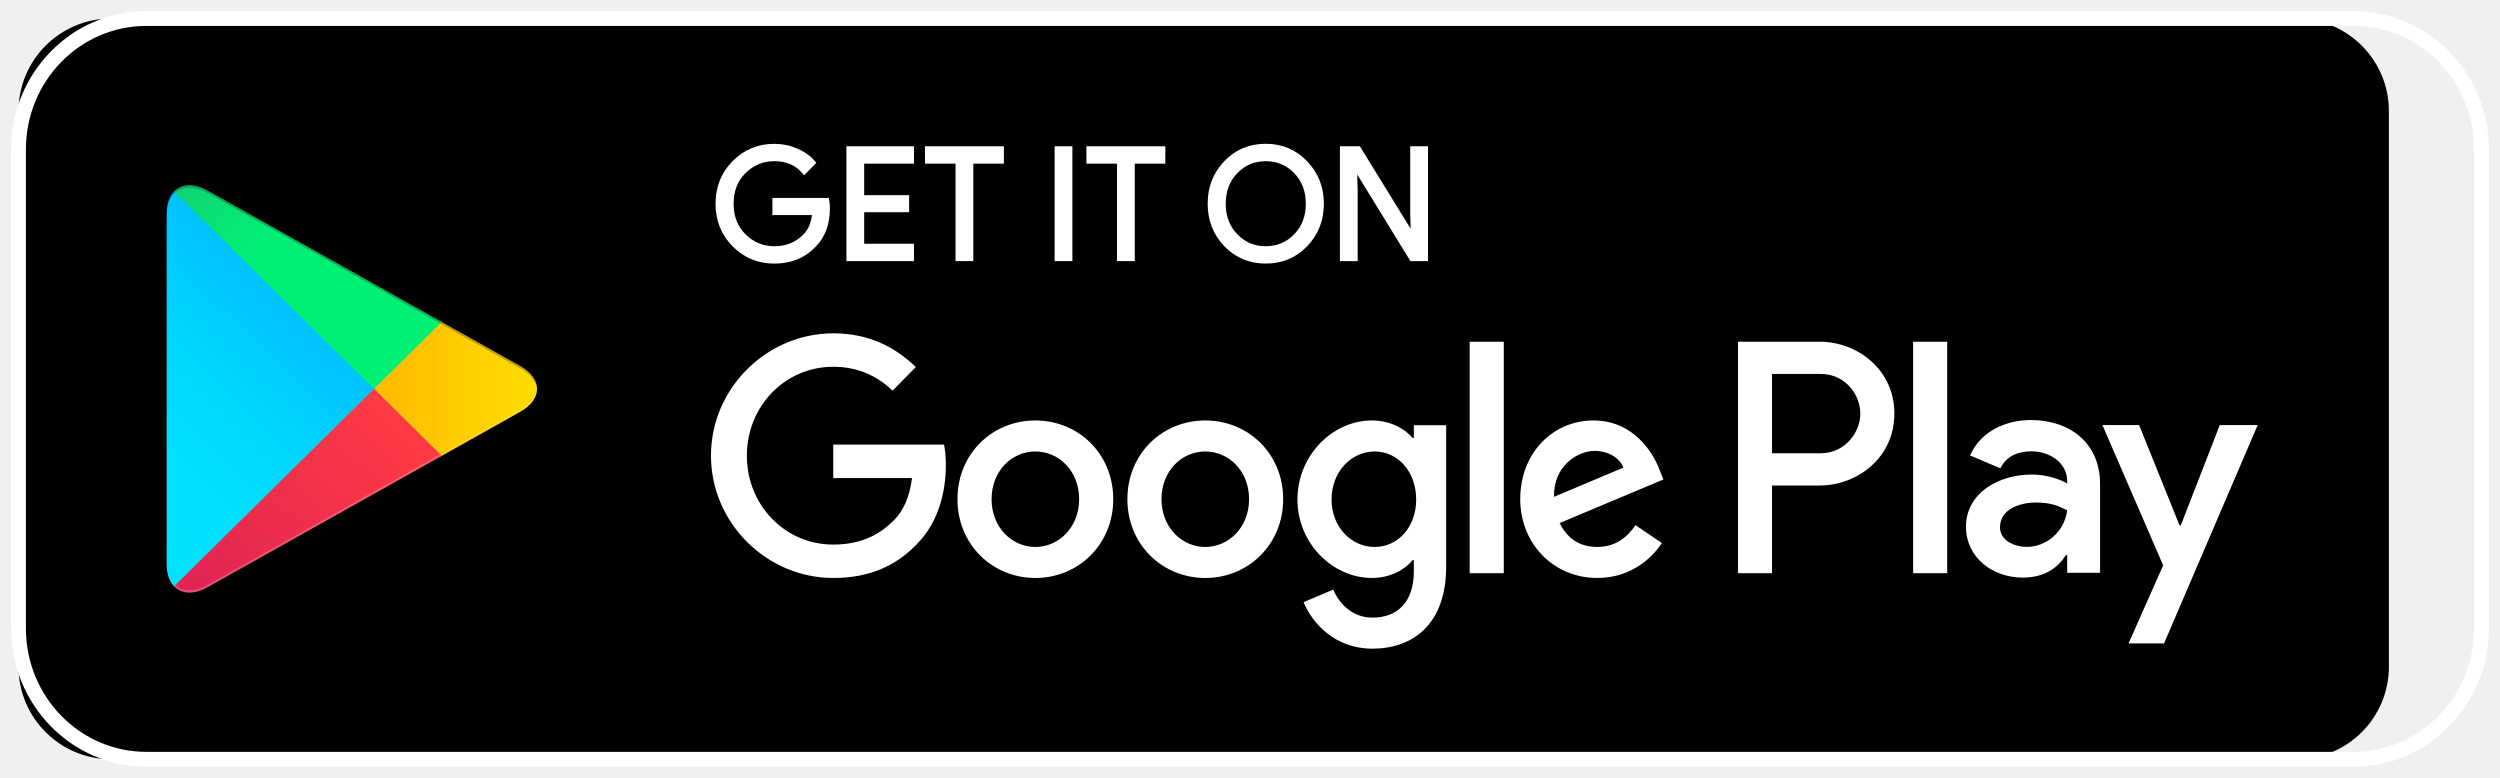
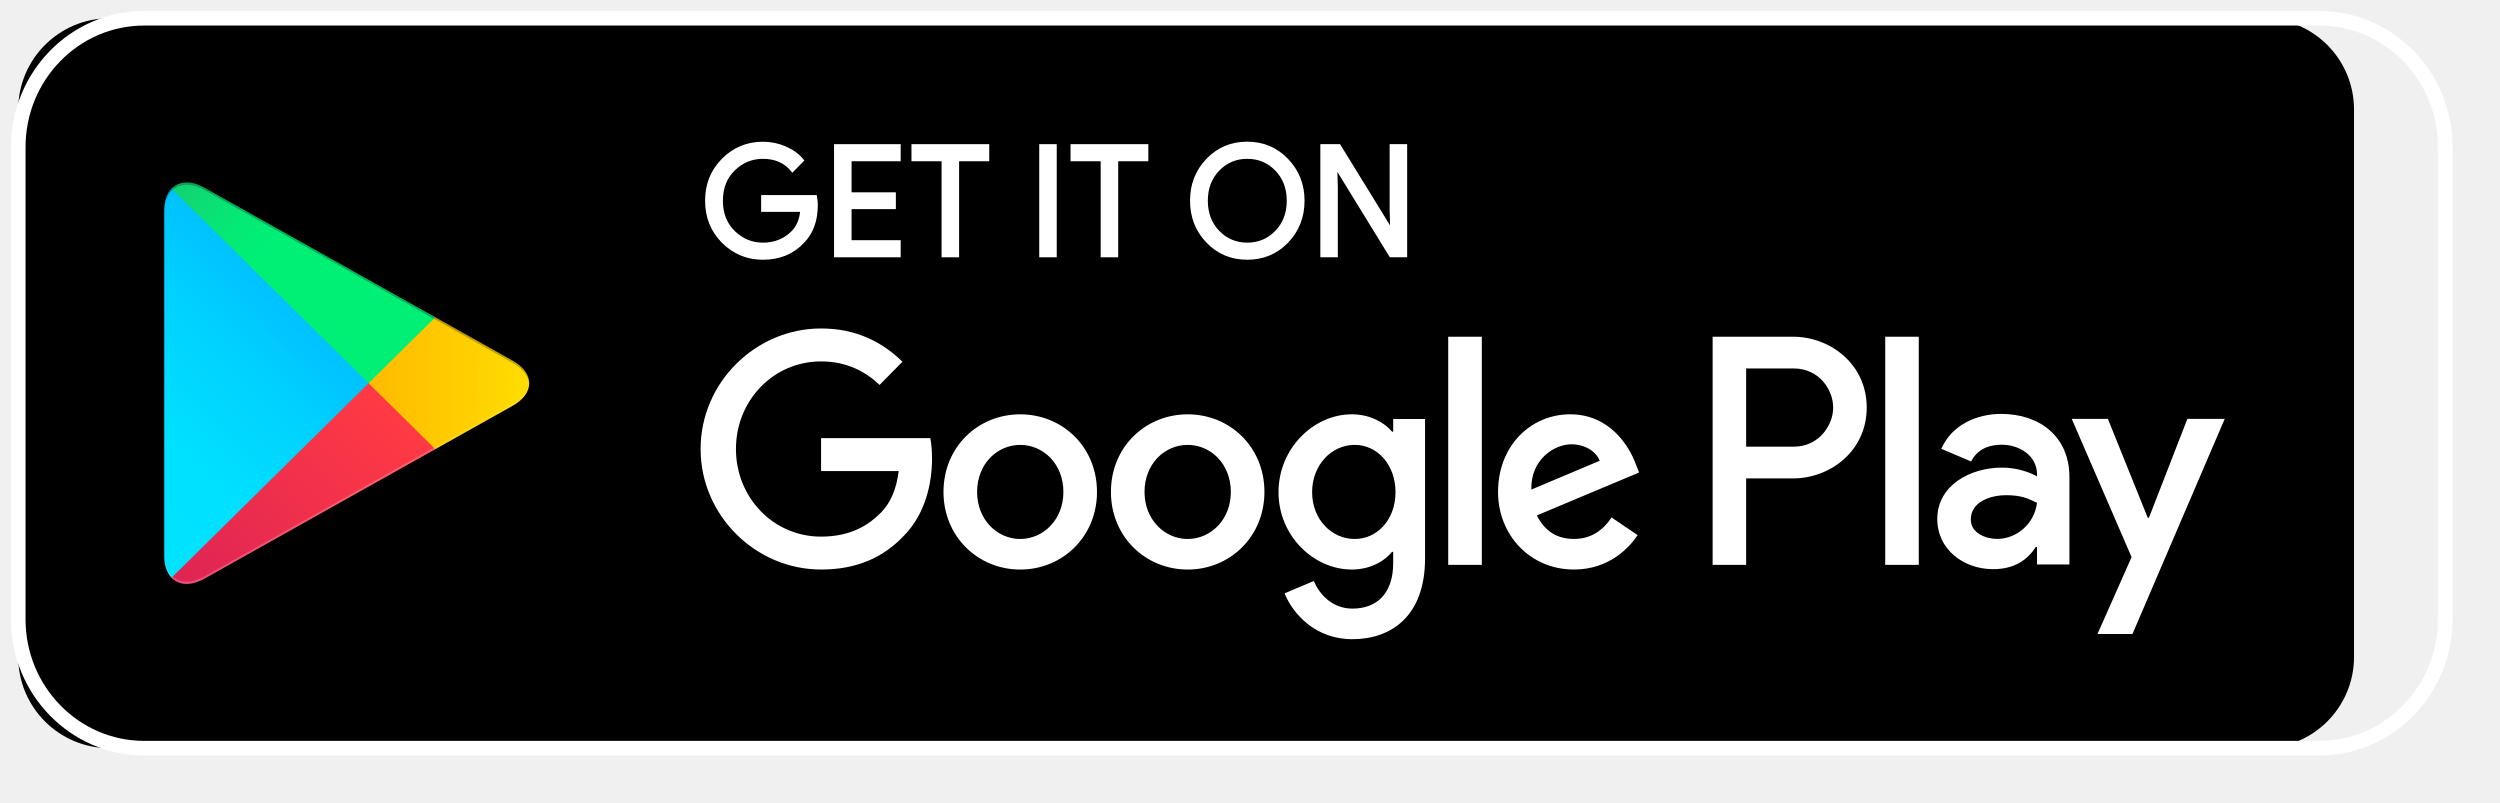
- <svg xmlns="http://www.w3.org/2000/svg" width="135" height="42" viewBox="0 0 135 42" fill="none">
+ <svg xmlns="http://www.w3.org/2000/svg" width="137" height="44" viewBox="0 0 137 44" fill="none">
  <rect x="1" y="1" width="128" height="40" rx="5" fill="black" />
  <path d="M9.401 10.34C9.149 10.604 9 11.012 9 11.542V30.458C9 30.988 9.149 31.396 9.401 31.659L9.465 31.721L20.195 21.125V21V20.875L9.465 10.278L9.401 10.34Z" fill="url(#paint0_linear_1338_2752)" />
  <path d="M23.773 24.659L20.196 21.125V21.001V20.876L23.773 17.343L23.854 17.389L28.092 19.766C29.303 20.445 29.303 21.556 28.092 22.236L23.854 24.614L23.773 24.659Z" fill="url(#paint1_linear_1338_2752)" />
  <path d="M23.854 24.613L20.197 21L9.401 31.659C9.801 32.077 10.459 32.128 11.201 31.712L23.854 24.613Z" fill="url(#paint2_linear_1338_2752)" />
  <path d="M23.854 17.387L11.202 10.288C10.46 9.871 9.802 9.924 9.402 10.34L20.197 21L23.854 17.387Z" fill="url(#paint3_linear_1338_2752)" />
  <path opacity="0.2" d="M23.774 24.533L11.202 31.587C10.499 31.981 9.87 31.955 9.466 31.596L9.401 31.66L9.465 31.722C9.869 32.081 10.498 32.108 11.201 31.712L23.853 24.613L23.774 24.533Z" fill="white" />
  <path opacity="0.12" d="M9.401 31.535C9.149 31.271 9 30.862 9 30.333V30.458C9 30.987 9.149 31.396 9.401 31.659L9.466 31.595L9.401 31.535Z" fill="white" />
  <path opacity="0.12" d="M28.092 22.11L23.773 24.533L23.854 24.613L28.092 22.235C28.697 21.895 29 21.448 29 21.001C28.948 21.405 28.64 21.802 28.092 22.11Z" fill="white" />
  <path opacity="0.25" d="M11.201 10.413L28.091 19.89C28.64 20.198 28.948 20.594 28.999 21C28.999 20.552 28.696 20.104 28.091 19.765L11.201 10.288C9.99 9.609 9 10.172 9 11.542V11.668C9 10.298 9.991 9.734 11.201 10.413Z" fill="black" />
  <path d="M65.085 22.705C62.768 22.705 60.879 24.493 60.879 26.958C60.879 29.407 62.768 31.211 65.085 31.211C67.402 31.211 69.291 29.407 69.291 26.958C69.291 24.493 67.402 22.705 65.085 22.705ZM65.085 29.536C63.815 29.536 62.72 28.473 62.72 26.958C62.72 25.427 63.815 24.38 65.085 24.38C66.355 24.38 67.45 25.427 67.45 26.958C67.45 28.472 66.355 29.536 65.085 29.536ZM55.909 22.705C53.592 22.705 51.703 24.493 51.703 26.958C51.703 29.407 53.592 31.211 55.909 31.211C58.226 31.211 60.115 29.407 60.115 26.958C60.116 24.493 58.226 22.705 55.909 22.705ZM55.909 29.536C54.639 29.536 53.545 28.473 53.545 26.958C53.545 25.427 54.64 24.38 55.909 24.38C57.179 24.38 58.274 25.427 58.274 26.958C58.275 28.472 57.179 29.536 55.909 29.536ZM44.995 24.01V25.814H49.249C49.122 26.829 48.789 27.57 48.281 28.086C47.662 28.714 46.694 29.407 44.995 29.407C42.377 29.407 40.33 27.264 40.33 24.606C40.33 21.948 42.377 19.805 44.995 19.805C46.408 19.805 47.44 20.369 48.201 21.094L49.455 19.821C48.392 18.79 46.98 18 44.995 18C41.408 18 38.393 20.964 38.393 24.605C38.393 28.246 41.408 31.21 44.995 31.21C46.931 31.21 48.392 30.566 49.535 29.357C50.709 28.165 51.075 26.489 51.075 25.136C51.075 24.717 51.043 24.33 50.979 24.008H44.995V24.01ZM89.632 25.411C89.283 24.46 88.219 22.704 86.045 22.704C83.886 22.704 82.093 24.428 82.093 26.957C82.093 29.341 83.871 31.21 86.252 31.21C88.172 31.21 89.283 30.018 89.743 29.325L88.315 28.358C87.839 29.067 87.188 29.534 86.252 29.534C85.315 29.534 84.649 29.099 84.22 28.245L89.823 25.893L89.632 25.411ZM83.918 26.829C83.871 25.186 85.172 24.348 86.108 24.348C86.838 24.348 87.457 24.718 87.664 25.25L83.918 26.829ZM79.362 30.953H81.204V18.452H79.362V30.953ZM76.347 23.655H76.284C75.871 23.156 75.078 22.704 74.078 22.704C71.983 22.704 70.062 24.573 70.062 26.973C70.062 29.357 71.983 31.21 74.078 31.21C75.078 31.21 75.871 30.759 76.284 30.243H76.347V30.855C76.347 32.482 75.49 33.352 74.109 33.352C72.981 33.352 72.283 32.53 71.997 31.838L70.394 32.515C70.854 33.643 72.077 35.028 74.109 35.028C76.267 35.028 78.093 33.739 78.093 30.598V22.962H76.347V23.655ZM74.237 29.536C72.967 29.536 71.904 28.457 71.904 26.974C71.904 25.476 72.967 24.38 74.237 24.38C75.491 24.38 76.474 25.475 76.474 26.974C76.474 28.456 75.491 29.536 74.237 29.536ZM98.256 18.452H93.852V30.953H95.689V26.217H98.255C100.293 26.217 102.296 24.72 102.296 22.335C102.296 19.95 100.294 18.452 98.256 18.452ZM98.304 24.477H95.689V20.192H98.304C99.678 20.192 100.458 21.347 100.458 22.335C100.458 23.303 99.678 24.477 98.304 24.477ZM109.665 22.682C108.334 22.682 106.956 23.277 106.385 24.596L108.018 25.288C108.366 24.596 109.016 24.371 109.697 24.371C110.648 24.371 111.614 24.95 111.63 25.979V26.108C111.297 25.915 110.584 25.625 109.713 25.625C107.955 25.625 106.163 26.606 106.163 28.44C106.163 30.113 107.606 31.19 109.221 31.19C110.458 31.19 111.139 30.627 111.566 29.968H111.629V30.933H113.404V26.14C113.404 23.92 111.772 22.682 109.665 22.682ZM109.442 29.533C108.84 29.533 108 29.227 108 28.472C108 27.507 109.046 27.137 109.949 27.137C110.756 27.137 111.137 27.314 111.628 27.555C111.486 28.713 110.504 29.533 109.442 29.533ZM119.868 22.955L117.761 28.375H117.698L115.512 22.955H113.532L116.811 30.53L114.941 34.744H116.859L121.914 22.955H119.868ZM103.31 30.953H105.149V18.452H103.31V30.953Z" fill="white" />
  <path fill-rule="evenodd" clip-rule="evenodd" d="M70.518 13.224C69.937 13.831 69.215 14.133 68.351 14.133C67.487 14.133 66.765 13.83 66.184 13.224C65.603 12.618 65.314 11.876 65.314 10.999C65.314 10.122 65.603 9.38 66.184 8.774C66.765 8.167 67.487 7.864 68.351 7.864C69.21 7.864 69.931 8.169 70.514 8.778C71.098 9.387 71.389 10.127 71.389 10.999C71.389 11.877 71.099 12.619 70.518 13.224ZM66.745 12.722C67.183 13.172 67.718 13.396 68.351 13.396C68.984 13.396 69.519 13.171 69.957 12.722C70.394 12.272 70.614 11.698 70.614 11C70.614 10.302 70.394 9.727 69.957 9.278C69.52 8.828 68.984 8.604 68.351 8.604C67.718 8.604 67.183 8.829 66.745 9.278C66.309 9.728 66.089 10.302 66.089 11C66.089 11.698 66.309 12.272 66.745 12.722Z" fill="white" />
  <path d="M44.715 11.243C44.715 12.081 44.471 12.748 43.981 13.246C43.426 13.838 42.701 14.134 41.81 14.134C40.957 14.134 40.231 13.834 39.635 13.234C39.038 12.633 38.739 11.889 38.739 11.001C38.739 10.112 39.038 9.368 39.635 8.768C40.231 8.167 40.957 7.867 41.81 7.867C42.234 7.867 42.639 7.951 43.023 8.118C43.408 8.286 43.716 8.509 43.947 8.788L43.428 9.316C43.037 8.841 42.498 8.604 41.809 8.604C41.187 8.604 40.648 8.826 40.194 9.27C39.741 9.714 39.515 10.29 39.515 11C39.515 11.71 39.741 12.286 40.195 12.731C40.65 13.175 41.187 13.397 41.81 13.397C42.47 13.397 43.021 13.174 43.461 12.727C43.747 12.436 43.913 12.031 43.957 11.512H41.81V10.79H44.674C44.703 10.947 44.715 11.098 44.715 11.243Z" fill="white" />
  <path d="M49.257 8.737H46.566V10.639H48.993V11.36H46.566V13.262H49.257V14H45.806V8H49.257V8.737Z" fill="white" />
  <path d="M51.699 14H52.459V8.737H54.11V8H50.048V8.737H51.699V14Z" fill="white" />
  <path d="M57.05 14V8H57.809V14H57.05Z" fill="white" />
  <path d="M60.417 14H61.177V8.737H62.828V8H58.766V8.737H60.417V14Z" fill="white" />
  <path d="M72.455 8V14H73.213V10.262L73.18 9.106H73.213L76.219 14H77.012V8H76.252V11.512L76.285 12.668H76.252L73.379 8H72.455Z" fill="white" />
  <path fill-rule="evenodd" clip-rule="evenodd" d="M70.518 13.224C69.937 13.831 69.215 14.133 68.351 14.133C67.487 14.133 66.765 13.83 66.184 13.224C65.603 12.618 65.314 11.876 65.314 10.999C65.314 10.122 65.603 9.38 66.184 8.774C66.765 8.167 67.487 7.864 68.351 7.864C69.21 7.864 69.931 8.169 70.514 8.778C71.098 9.387 71.389 10.127 71.389 10.999C71.389 11.877 71.099 12.619 70.518 13.224ZM66.745 12.722C67.183 13.172 67.718 13.396 68.351 13.396C68.984 13.396 69.519 13.171 69.957 12.722C70.394 12.272 70.614 11.698 70.614 11C70.614 10.302 70.394 9.727 69.957 9.278C69.52 8.828 68.984 8.604 68.351 8.604C67.718 8.604 67.183 8.829 66.745 9.278C66.309 9.728 66.089 10.302 66.089 11C66.089 11.698 66.309 12.272 66.745 12.722Z" stroke="white" stroke-width="0.2" stroke-miterlimit="10" />
  <path d="M44.715 11.243C44.715 12.081 44.471 12.748 43.981 13.246C43.426 13.838 42.701 14.134 41.81 14.134C40.957 14.134 40.231 13.834 39.635 13.234C39.038 12.633 38.739 11.889 38.739 11.001C38.739 10.112 39.038 9.368 39.635 8.768C40.231 8.167 40.957 7.867 41.81 7.867C42.234 7.867 42.639 7.951 43.023 8.118C43.408 8.286 43.716 8.509 43.947 8.788L43.428 9.316C43.037 8.841 42.498 8.604 41.809 8.604C41.187 8.604 40.648 8.826 40.194 9.27C39.741 9.714 39.515 10.29 39.515 11C39.515 11.71 39.741 12.286 40.195 12.731C40.65 13.175 41.187 13.397 41.81 13.397C42.47 13.397 43.021 13.174 43.461 12.727C43.747 12.436 43.913 12.031 43.957 11.512H41.81V10.79H44.674C44.703 10.947 44.715 11.098 44.715 11.243Z" stroke="white" stroke-width="0.2" stroke-miterlimit="10" />
  <path d="M49.257 8.737H46.566V10.639H48.993V11.36H46.566V13.262H49.257V14H45.806V8H49.257V8.737Z" stroke="white" stroke-width="0.2" stroke-miterlimit="10" />
  <path d="M51.699 14H52.459V8.737H54.11V8H50.048V8.737H51.699V14Z" stroke="white" stroke-width="0.2" stroke-miterlimit="10" />
  <path d="M57.05 14V8H57.809V14H57.05Z" stroke="white" stroke-width="0.2" stroke-miterlimit="10" />
  <path d="M60.417 14H61.177V8.737H62.828V8H58.766V8.737H60.417V14Z" stroke="white" stroke-width="0.2" stroke-miterlimit="10" />
  <path d="M72.455 8V14H73.213V10.262L73.18 9.106H73.213L76.219 14H77.012V8H76.252V11.512L76.285 12.668H76.252L73.379 8H72.455Z" stroke="white" stroke-width="0.2" stroke-miterlimit="10" />
  <path d="M127.096 1H7.904C4.091 1 1 4.161 1 8.06V33.94C1 37.839 4.091 41 7.904 41H127.096C130.909 41 134 37.839 134 33.94V8.06C134 4.161 130.909 1 127.096 1Z" stroke="white" stroke-width="0.8" stroke-miterlimit="10" />
  <defs>
    <linearGradient id="paint0_linear_1338_2752" x1="19.244" y1="11.342" x2="4.891" y2="25.877" gradientUnits="userSpaceOnUse">
      <stop stop-color="#00A0FF" />
      <stop offset="0.007" stop-color="#00A1FF" />
      <stop offset="0.26" stop-color="#00BEFF" />
      <stop offset="0.512" stop-color="#00D2FF" />
      <stop offset="0.76" stop-color="#00DFFF" />
      <stop offset="1" stop-color="#00E3FF" />
    </linearGradient>
    <linearGradient id="paint1_linear_1338_2752" x1="29.668" y1="21" x2="8.71" y2="21" gradientUnits="userSpaceOnUse">
      <stop stop-color="#FFE000" />
      <stop offset="0.409" stop-color="#FFBD00" />
      <stop offset="0.775" stop-color="#FFA500" />
      <stop offset="1" stop-color="#FF9C00" />
    </linearGradient>
    <linearGradient id="paint2_linear_1338_2752" x1="21.866" y1="22.963" x2="2.403" y2="42.673" gradientUnits="userSpaceOnUse">
      <stop stop-color="#FF3A44" />
      <stop offset="1" stop-color="#C31162" />
    </linearGradient>
    <linearGradient id="paint3_linear_1338_2752" x1="6.684" y1="4.044" x2="15.375" y2="12.845" gradientUnits="userSpaceOnUse">
      <stop stop-color="#32A071" />
      <stop offset="0.069" stop-color="#2DA771" />
      <stop offset="0.476" stop-color="#15CF74" />
      <stop offset="0.801" stop-color="#06E775" />
      <stop offset="1" stop-color="#00F076" />
    </linearGradient>
  </defs>
</svg>
